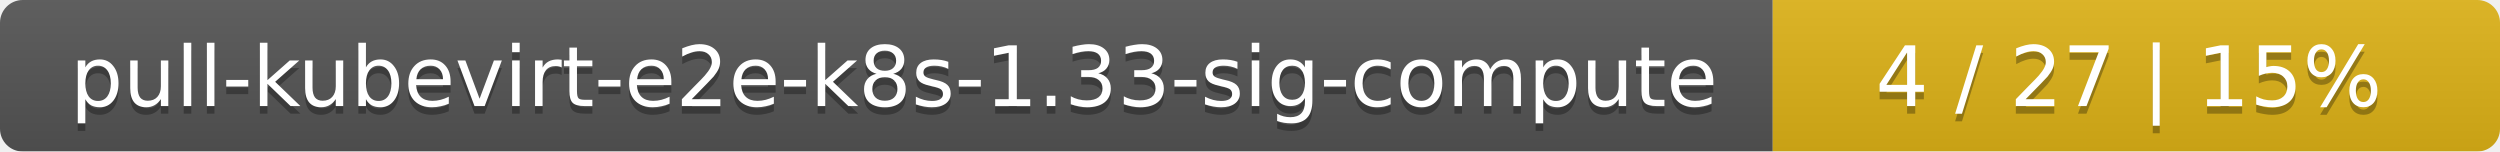
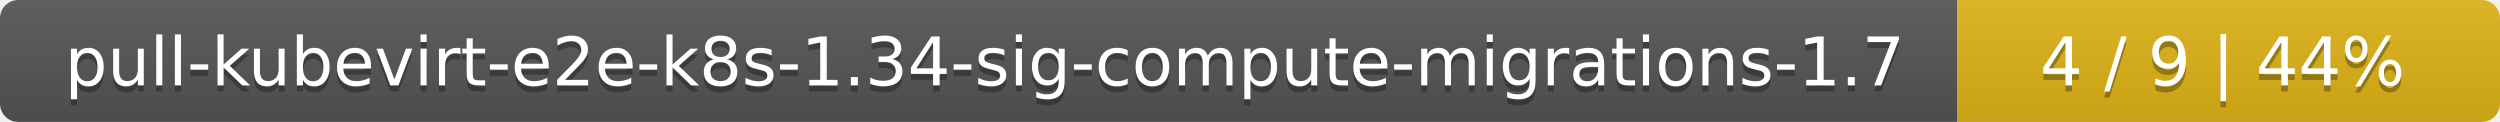
- <svg xmlns="http://www.w3.org/2000/svg" width="330" height="20">
+ <svg xmlns="http://www.w3.org/2000/svg" width="410" height="20">
  <linearGradient id="smooth" x2="0" y2="100%">
    <stop offset="0" stop-color="#bbb" stop-opacity=".1" />
    <stop offset="1" stop-opacity=".1" />
  </linearGradient>
  <mask id="round">
-     <rect width="330" height="20" rx="3" fill="#fff" />
+     <rect width="410" height="20" rx="3" fill="#fff" />
  </mask>
  <g mask="url(#round)">
-     <rect width="234" height="20" fill="#555" />
-     <rect x="234" width="96" height="20" fill="#dfb317" />
-     <rect width="330" height="20" fill="url(#smooth)" />
+     <rect width="321" height="20" fill="#555" />
+     <rect x="321" width="89" height="20" fill="#dfb317" />
+     <rect width="410" height="20" fill="url(#smooth)" />
  </g>
  <g fill="#fff" text-anchor="middle" font-family="DejaVu Sans,Verdana,Geneva,sans-serif" font-size="11">
-     <text x="118" y="15" fill="#010101" fill-opacity=".3">pull-kubevirt-e2e-k8s-1.33-sig-compute</text>
-     <text x="118" y="14">pull-kubevirt-e2e-k8s-1.33-sig-compute</text>
-     <text x="281" y="15" fill="#010101" fill-opacity=".3">4 / 27    |    15%</text>
-     <text x="281" y="14">4 / 27    |    15%</text>
+     <text x="161.5" y="15" fill="#010101" fill-opacity=".3">pull-kubevirt-e2e-k8s-1.34-sig-compute-migrations-1.7</text>
+     <text x="161.5" y="14">pull-kubevirt-e2e-k8s-1.34-sig-compute-migrations-1.7</text>
+     <text x="364.5" y="15" fill="#010101" fill-opacity=".3">4 / 9    |    44%</text>
+     <text x="364.5" y="14">4 / 9    |    44%</text>
  </g>
</svg>
